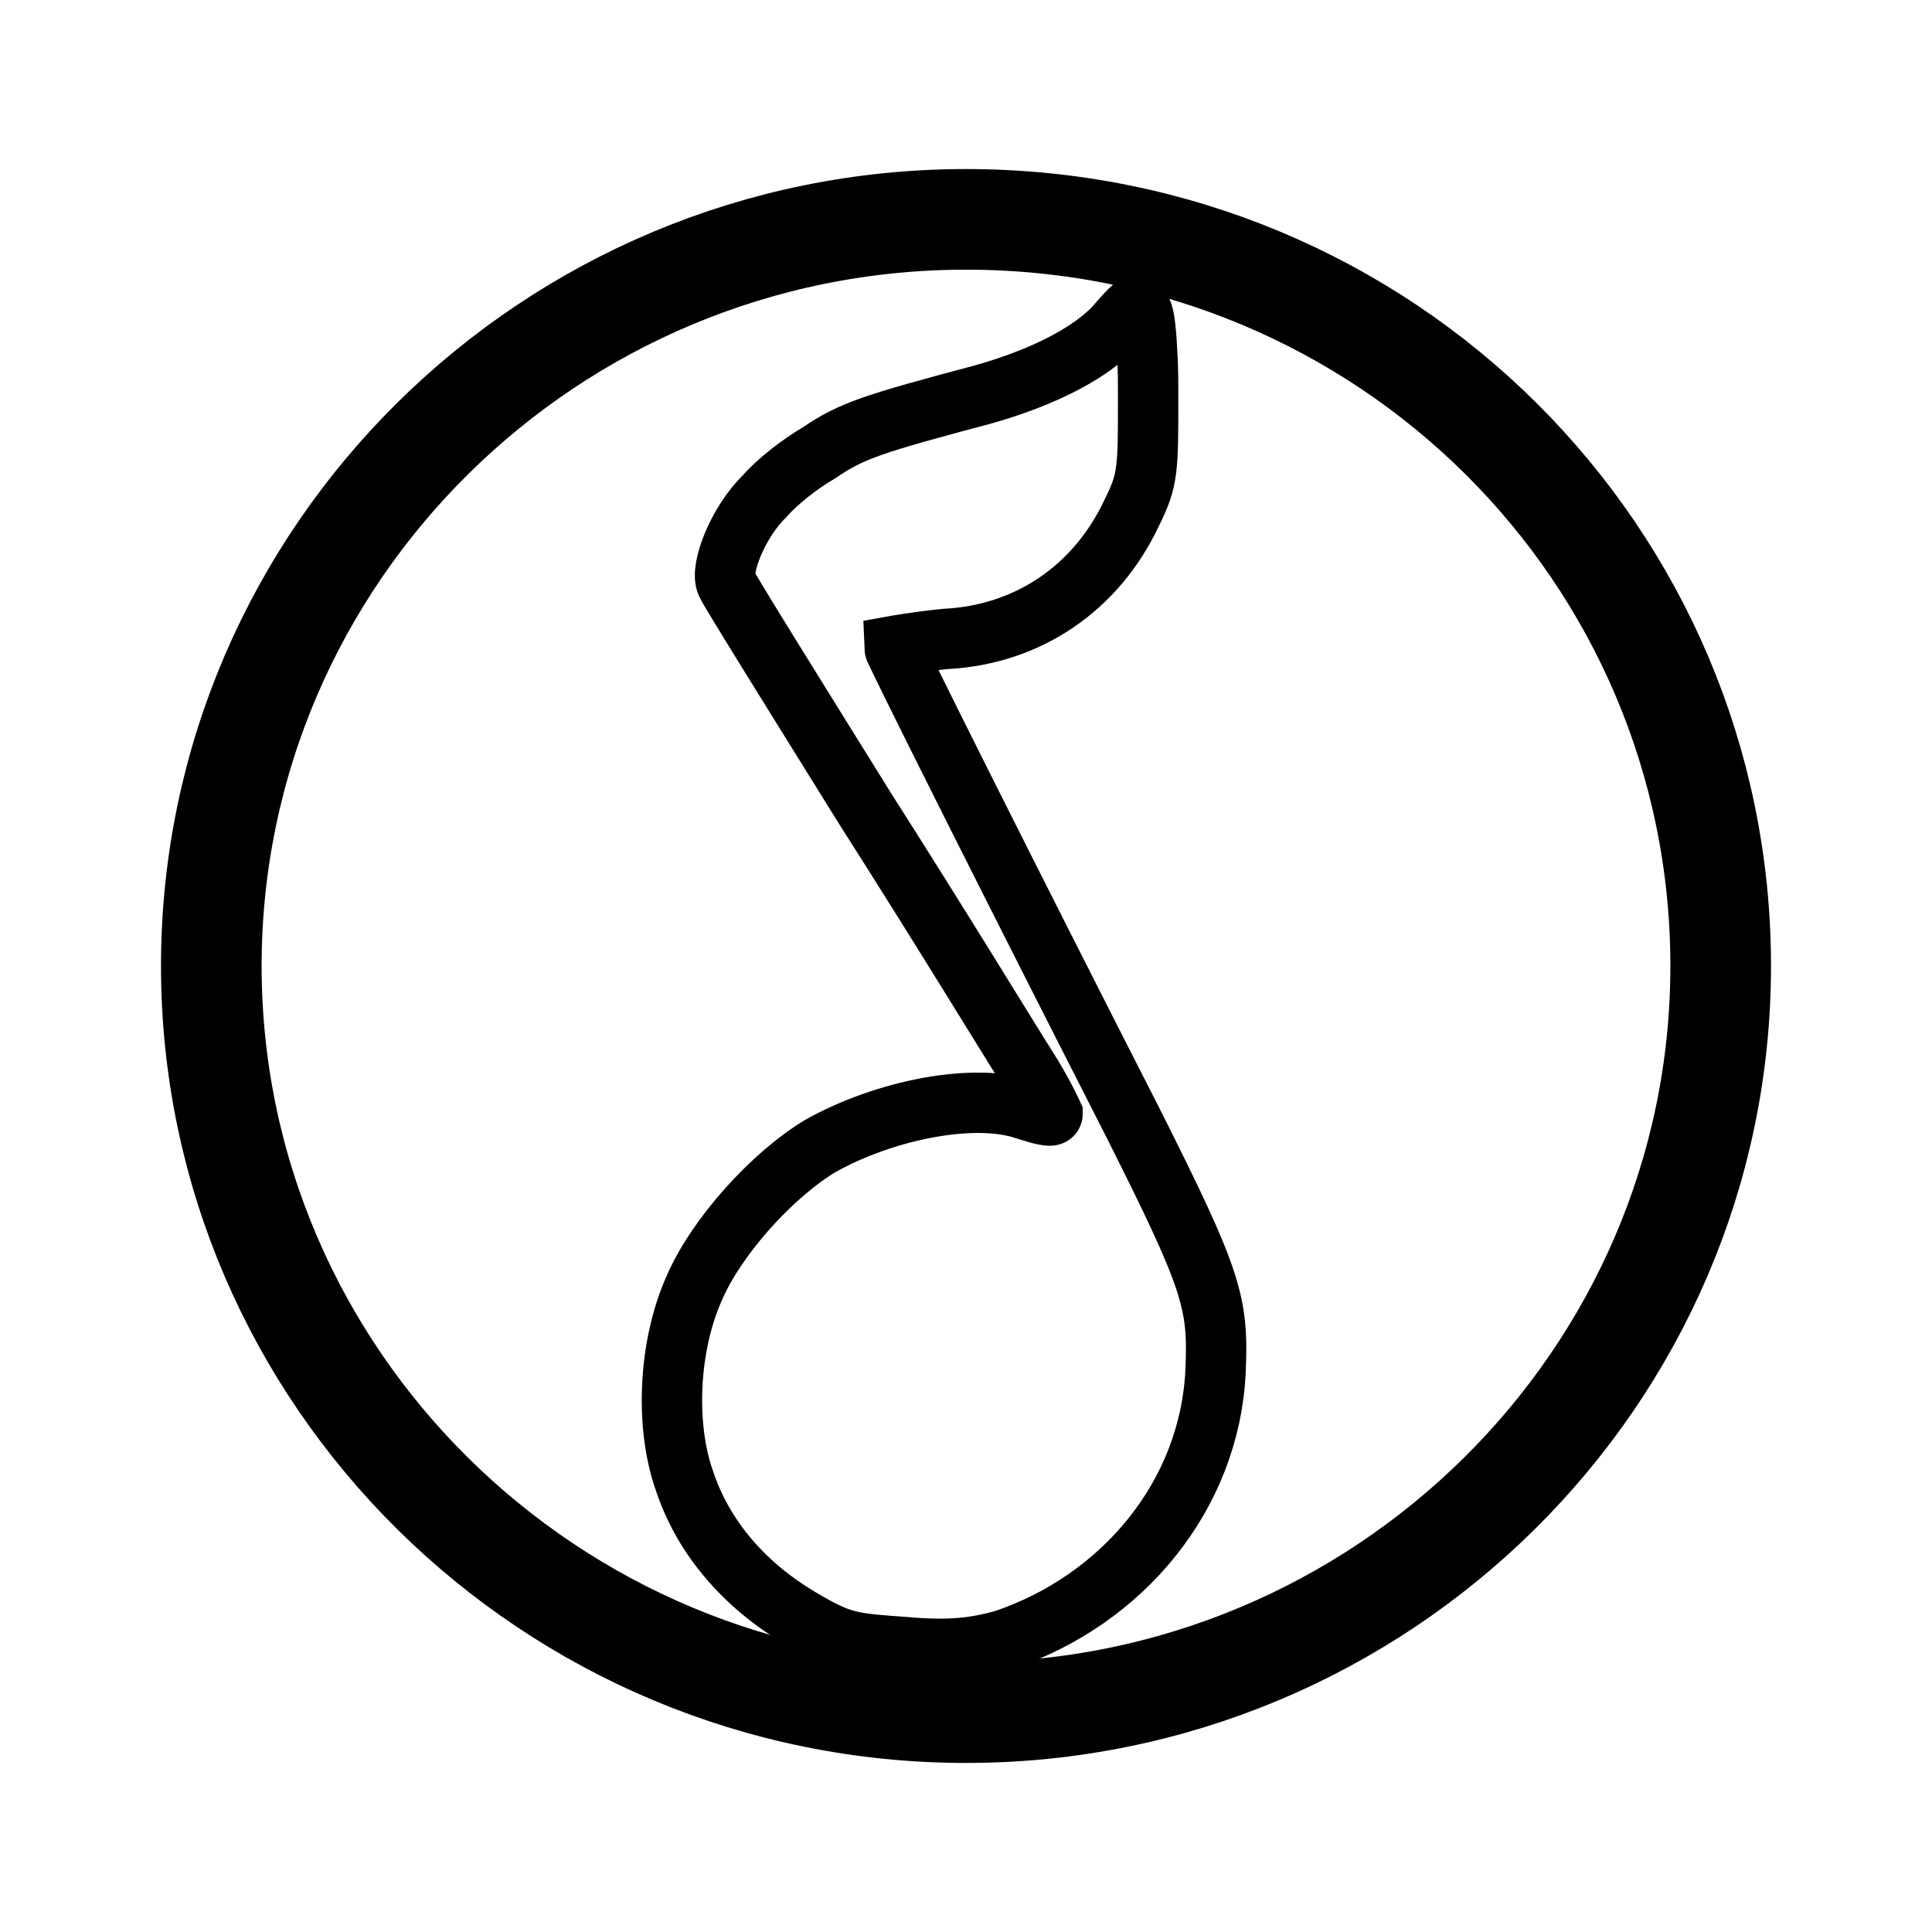
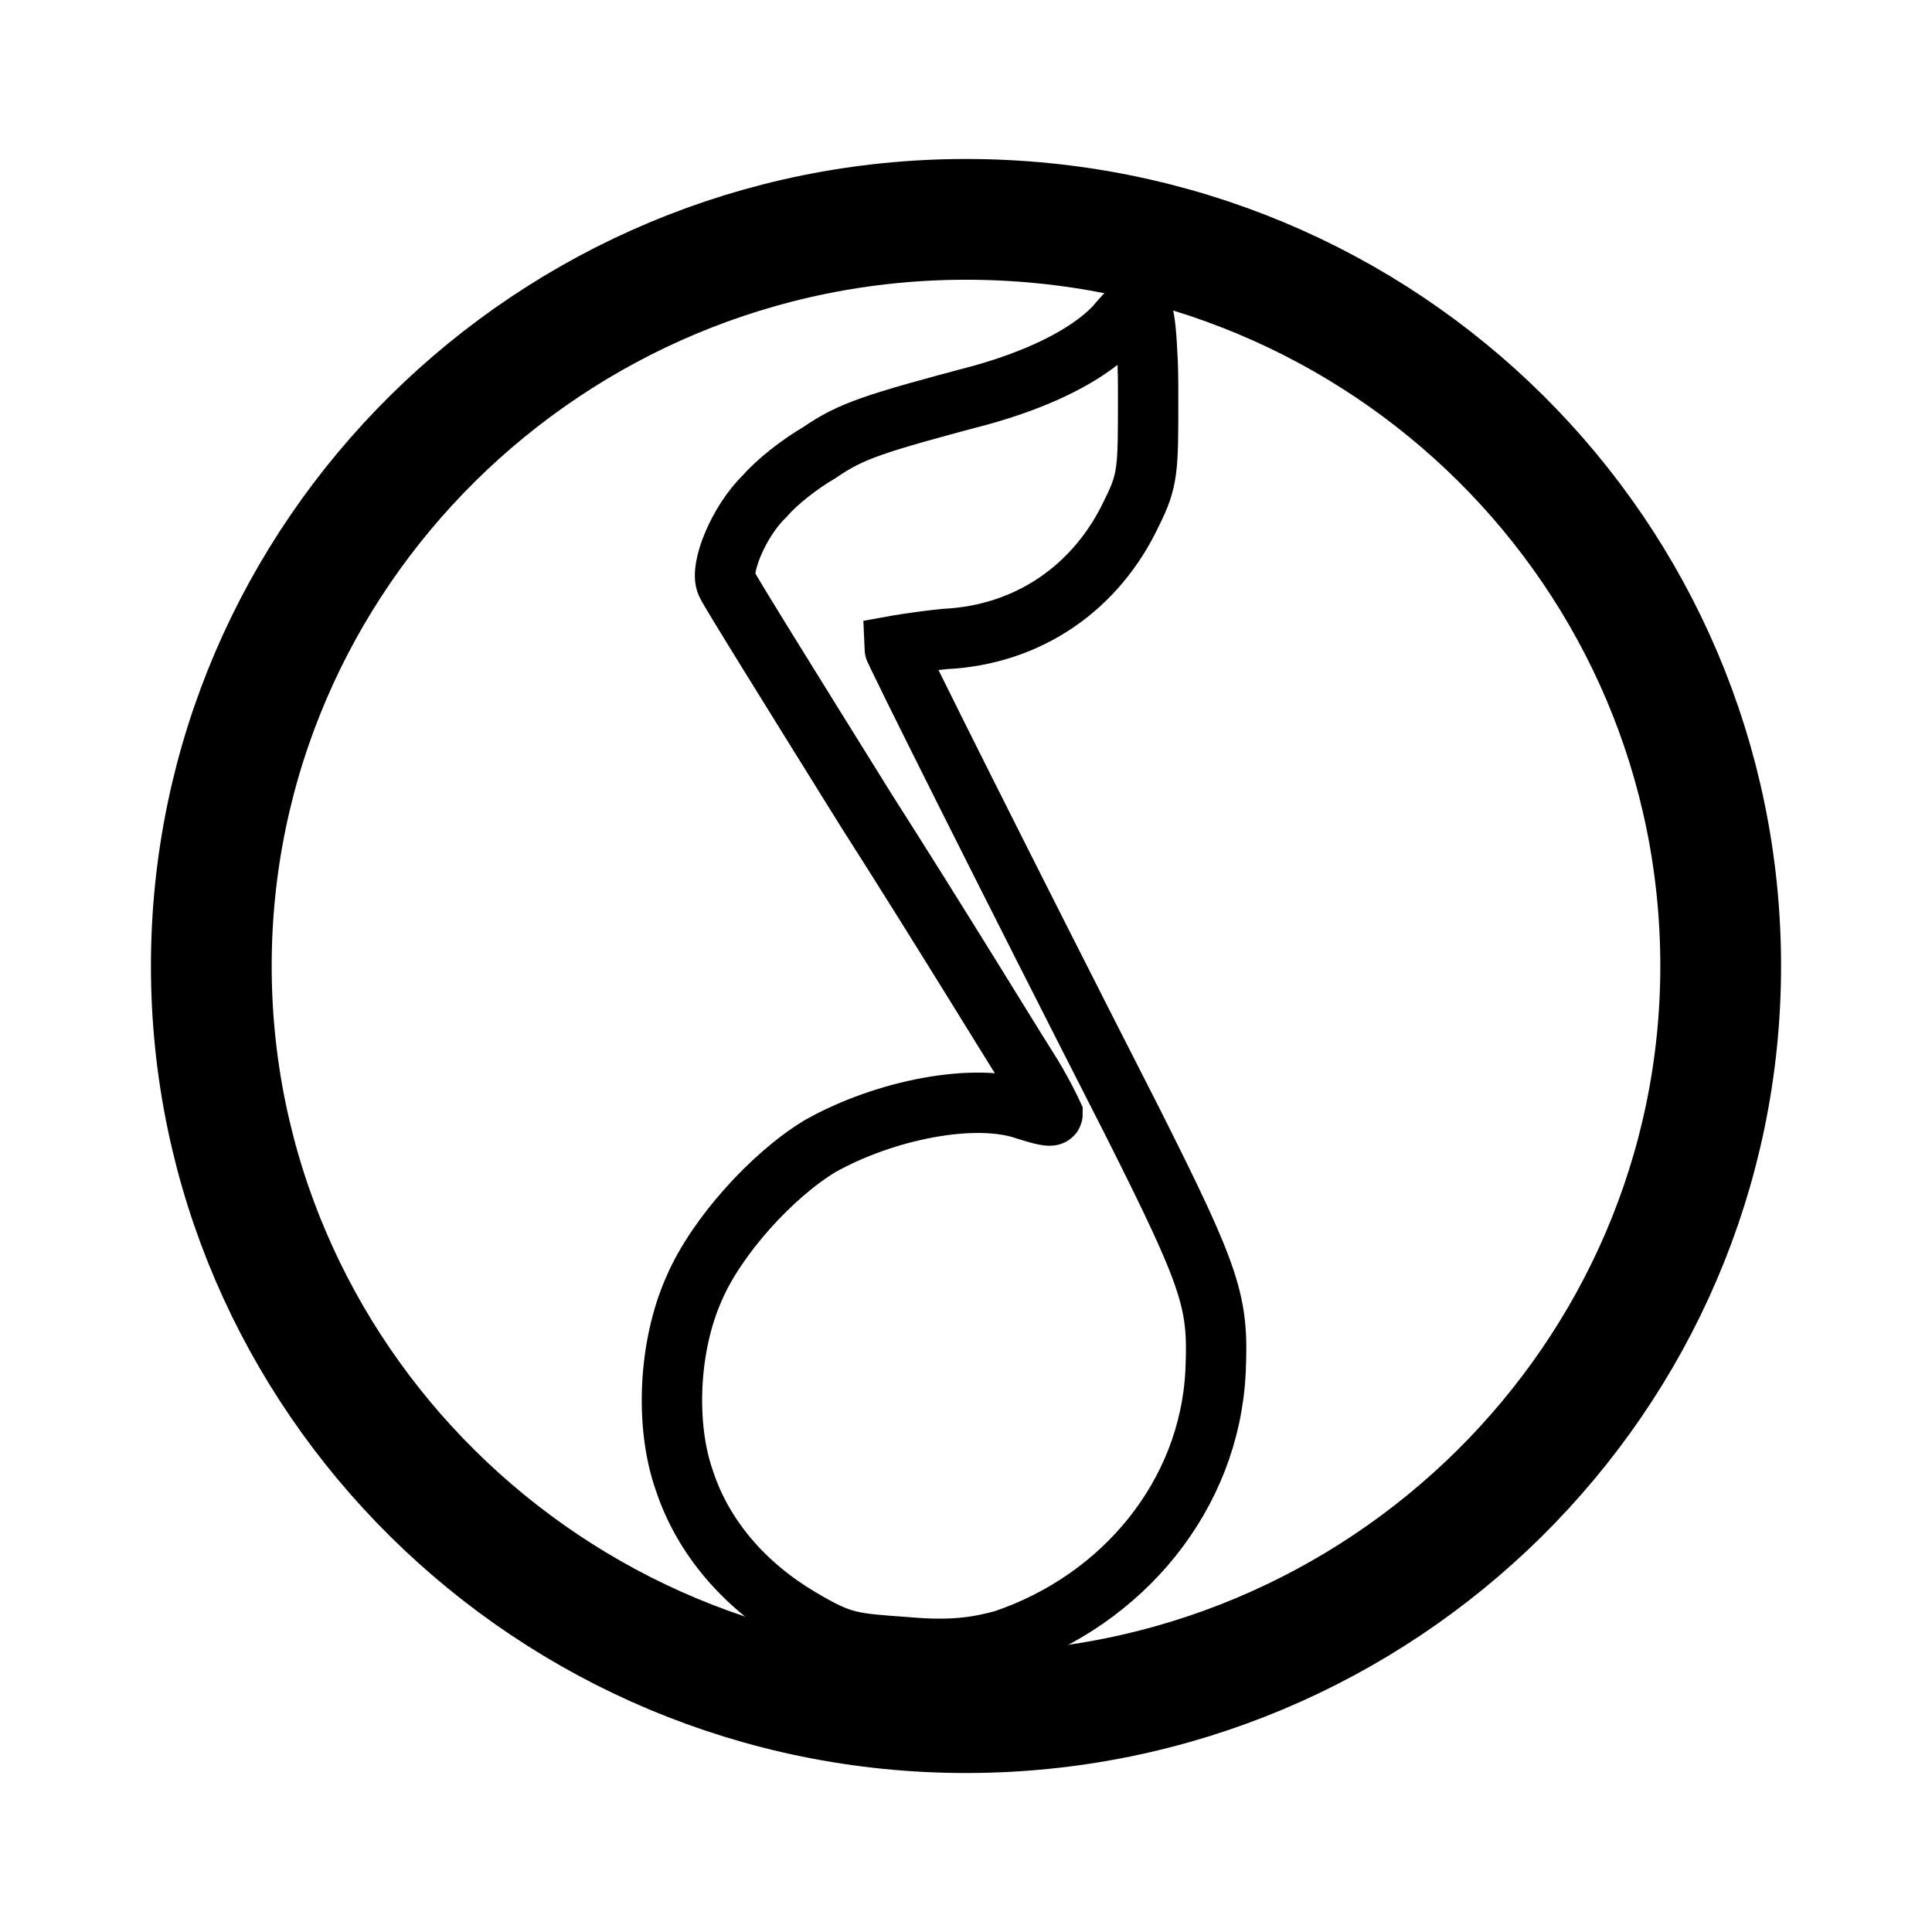
<svg xmlns="http://www.w3.org/2000/svg" version="1.1" id="图层_1" x="0px" y="0px" width="192px" height="192px" viewBox="0 0 192 192" style="enable-background:new 0 0 192 192;" xml:space="preserve">
  <style type="text/css">
- 	.st0{fill:none;stroke:#000000;stroke-width:10;stroke-miterlimit:10;}
+ 	.st0{fill:none;stroke:#000000;stroke-width:12;stroke-miterlimit:10;}
	.st1{fill:none;stroke:#000000;stroke-width:6;stroke-miterlimit:10;}
	.st2{fill:none;stroke:#000000;stroke-width:8;stroke-miterlimit:10;}
</style>
  <g>
    <g>
-       <path class="st0" d="M21,96c0,40.9,33.7,74.2,75,74.2c41.3,0,75-33.3,75-74.2c0-40.9-33.3-74.2-75-74.2C54.7,21.8,21,55.1,21,96    L21,96z M21,96" />
-       <path class="st1" d="M111.2,32c-0.4,0.5-0.9,1-1.5,1.5c-2.6,2.2-6.7,4.2-12,5.7c-10.9,2.9-13.1,3.6-16.3,5.8    c-1.9,1.1-4.2,2.9-5.4,4.3c-2.6,2.5-4.5,7.2-3.8,8.7c0.3,0.7,6.4,10.5,13.8,22.4c7.4,11.6,14.4,23.1,16,25.6    c1.6,2.5,2.6,4.7,2.6,4.7c0,0.4-1.3,0-2.6-0.4c-5.1-1.8-14.1,0-20.5,3.6c-4.8,2.9-10.3,9-12.5,14.1c-2.6,5.8-2.9,13.7-1,19.1    c1.9,5.8,6.1,10.5,11.5,13.7c4.2,2.5,5.1,2.5,10.6,2.9c4.5,0.4,7,0,9.6-0.7c11.9-4,20.5-14.4,21.1-26.7c0.3-6.9-0.3-9-8.3-24.9    C100,86.9,88.8,64.5,88.8,64.2c0,0,2.2-0.4,5.1-0.7c8.3-0.4,15.1-5.1,18.6-12.6c1.6-3.2,1.6-4.3,1.6-11.2c0-1.7,0-3.3-0.1-4.7    c-0.1-2.2-0.3-3.7-0.5-4C113.1,29.9,112.8,30.2,111.2,32L111.2,32z M111.2,32" />
+       <path class="st0" d="M21,96c0,40.9,33.7,74.2,75,74.2s75-33.3,75-74.2s-33.3-74.2-75-74.2C54.7,21.8,21,55.1,21,96L21,96z" />
+       <path class="st1" d="M111.2,32c-0.4,0.5-0.9,1-1.5,1.5c-2.6,2.2-6.7,4.2-12,5.7c-10.9,2.9-13.1,3.6-16.3,5.8    c-1.9,1.1-4.2,2.9-5.4,4.3c-2.6,2.5-4.5,7.2-3.8,8.7c0.3,0.7,6.4,10.5,13.8,22.4c7.4,11.6,14.4,23.1,16,25.6s2.6,4.7,2.6,4.7    c0,0.4-1.3,0-2.6-0.4c-5.1-1.8-14.1,0-20.5,3.6c-4.8,2.9-10.3,9-12.5,14.1c-2.6,5.8-2.9,13.7-1,19.1c1.9,5.8,6.1,10.5,11.5,13.7    c4.2,2.5,5.1,2.5,10.6,2.9c4.5,0.4,7,0,9.6-0.7c11.9-4,20.5-14.4,21.1-26.7c0.3-6.9-0.3-9-8.3-24.9C100,86.9,88.8,64.5,88.8,64.2    c0,0,2.2-0.4,5.1-0.7c8.3-0.4,15.1-5.1,18.6-12.6c1.6-3.2,1.6-4.3,1.6-11.2c0-1.7,0-3.3-0.1-4.7c-0.1-2.2-0.3-3.7-0.5-4    C113.1,29.9,112.8,30.2,111.2,32L111.2,32z" />
    </g>
  </g>
  <path class="st2" d="M316.6,23.8" />
</svg>
